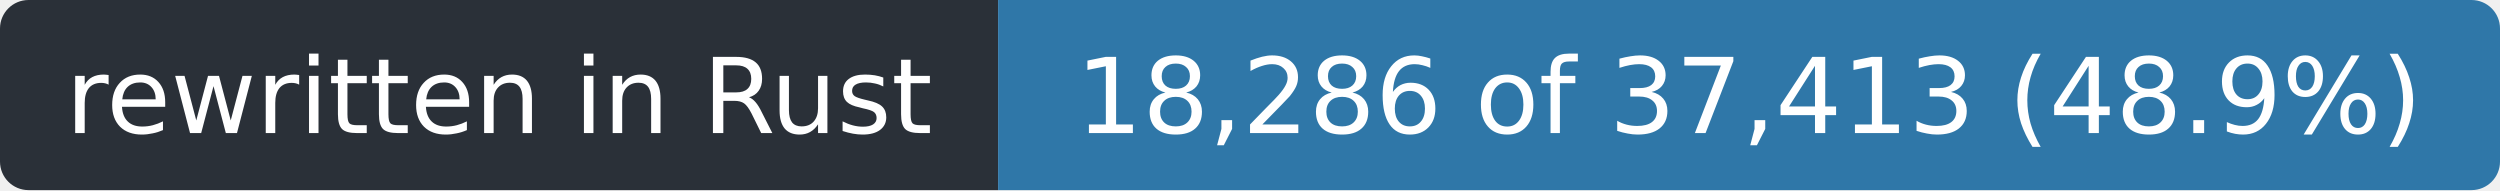
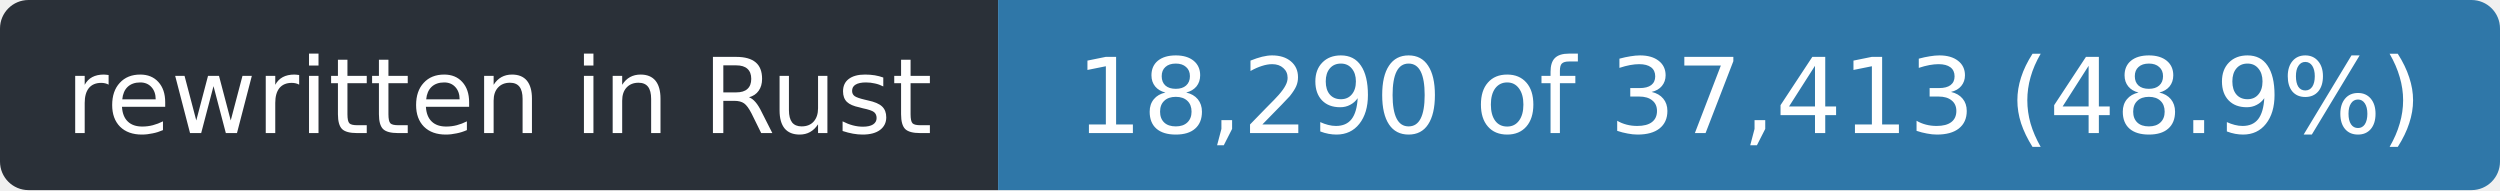
- <svg xmlns="http://www.w3.org/2000/svg" width="263" height="20" role="img" aria-label="rewritten in Rust: 18,286 of 37,413 (48.9%)">
+ <svg xmlns="http://www.w3.org/2000/svg" width="263" height="20" role="img" aria-label="rewritten in Rust: 18,290 of 37,413 (48.9%)">
  <clipPath id="r">
    <rect width="263" height="20" rx="3" />
  </clipPath>
  <g clip-path="url(#r)">
    <rect width="105" height="20" fill="#2a3038" />
    <rect x="105" width="158" height="20" fill="#2f77a8" />
  </g>
  <g fill="#fff" font-family="Verdana,Geneva,DejaVu Sans,sans-serif" font-size="11" text-anchor="middle">
    <text x="52.5" y="14" textLength="93">rewritten in Rust</text>
-     <text x="184.0" y="14" textLength="146">18,286 of 37,413 (48.9%)</text>
+     <text x="184.0" y="14" textLength="146">18,290 of 37,413 (48.9%)</text>
  </g>
</svg>
